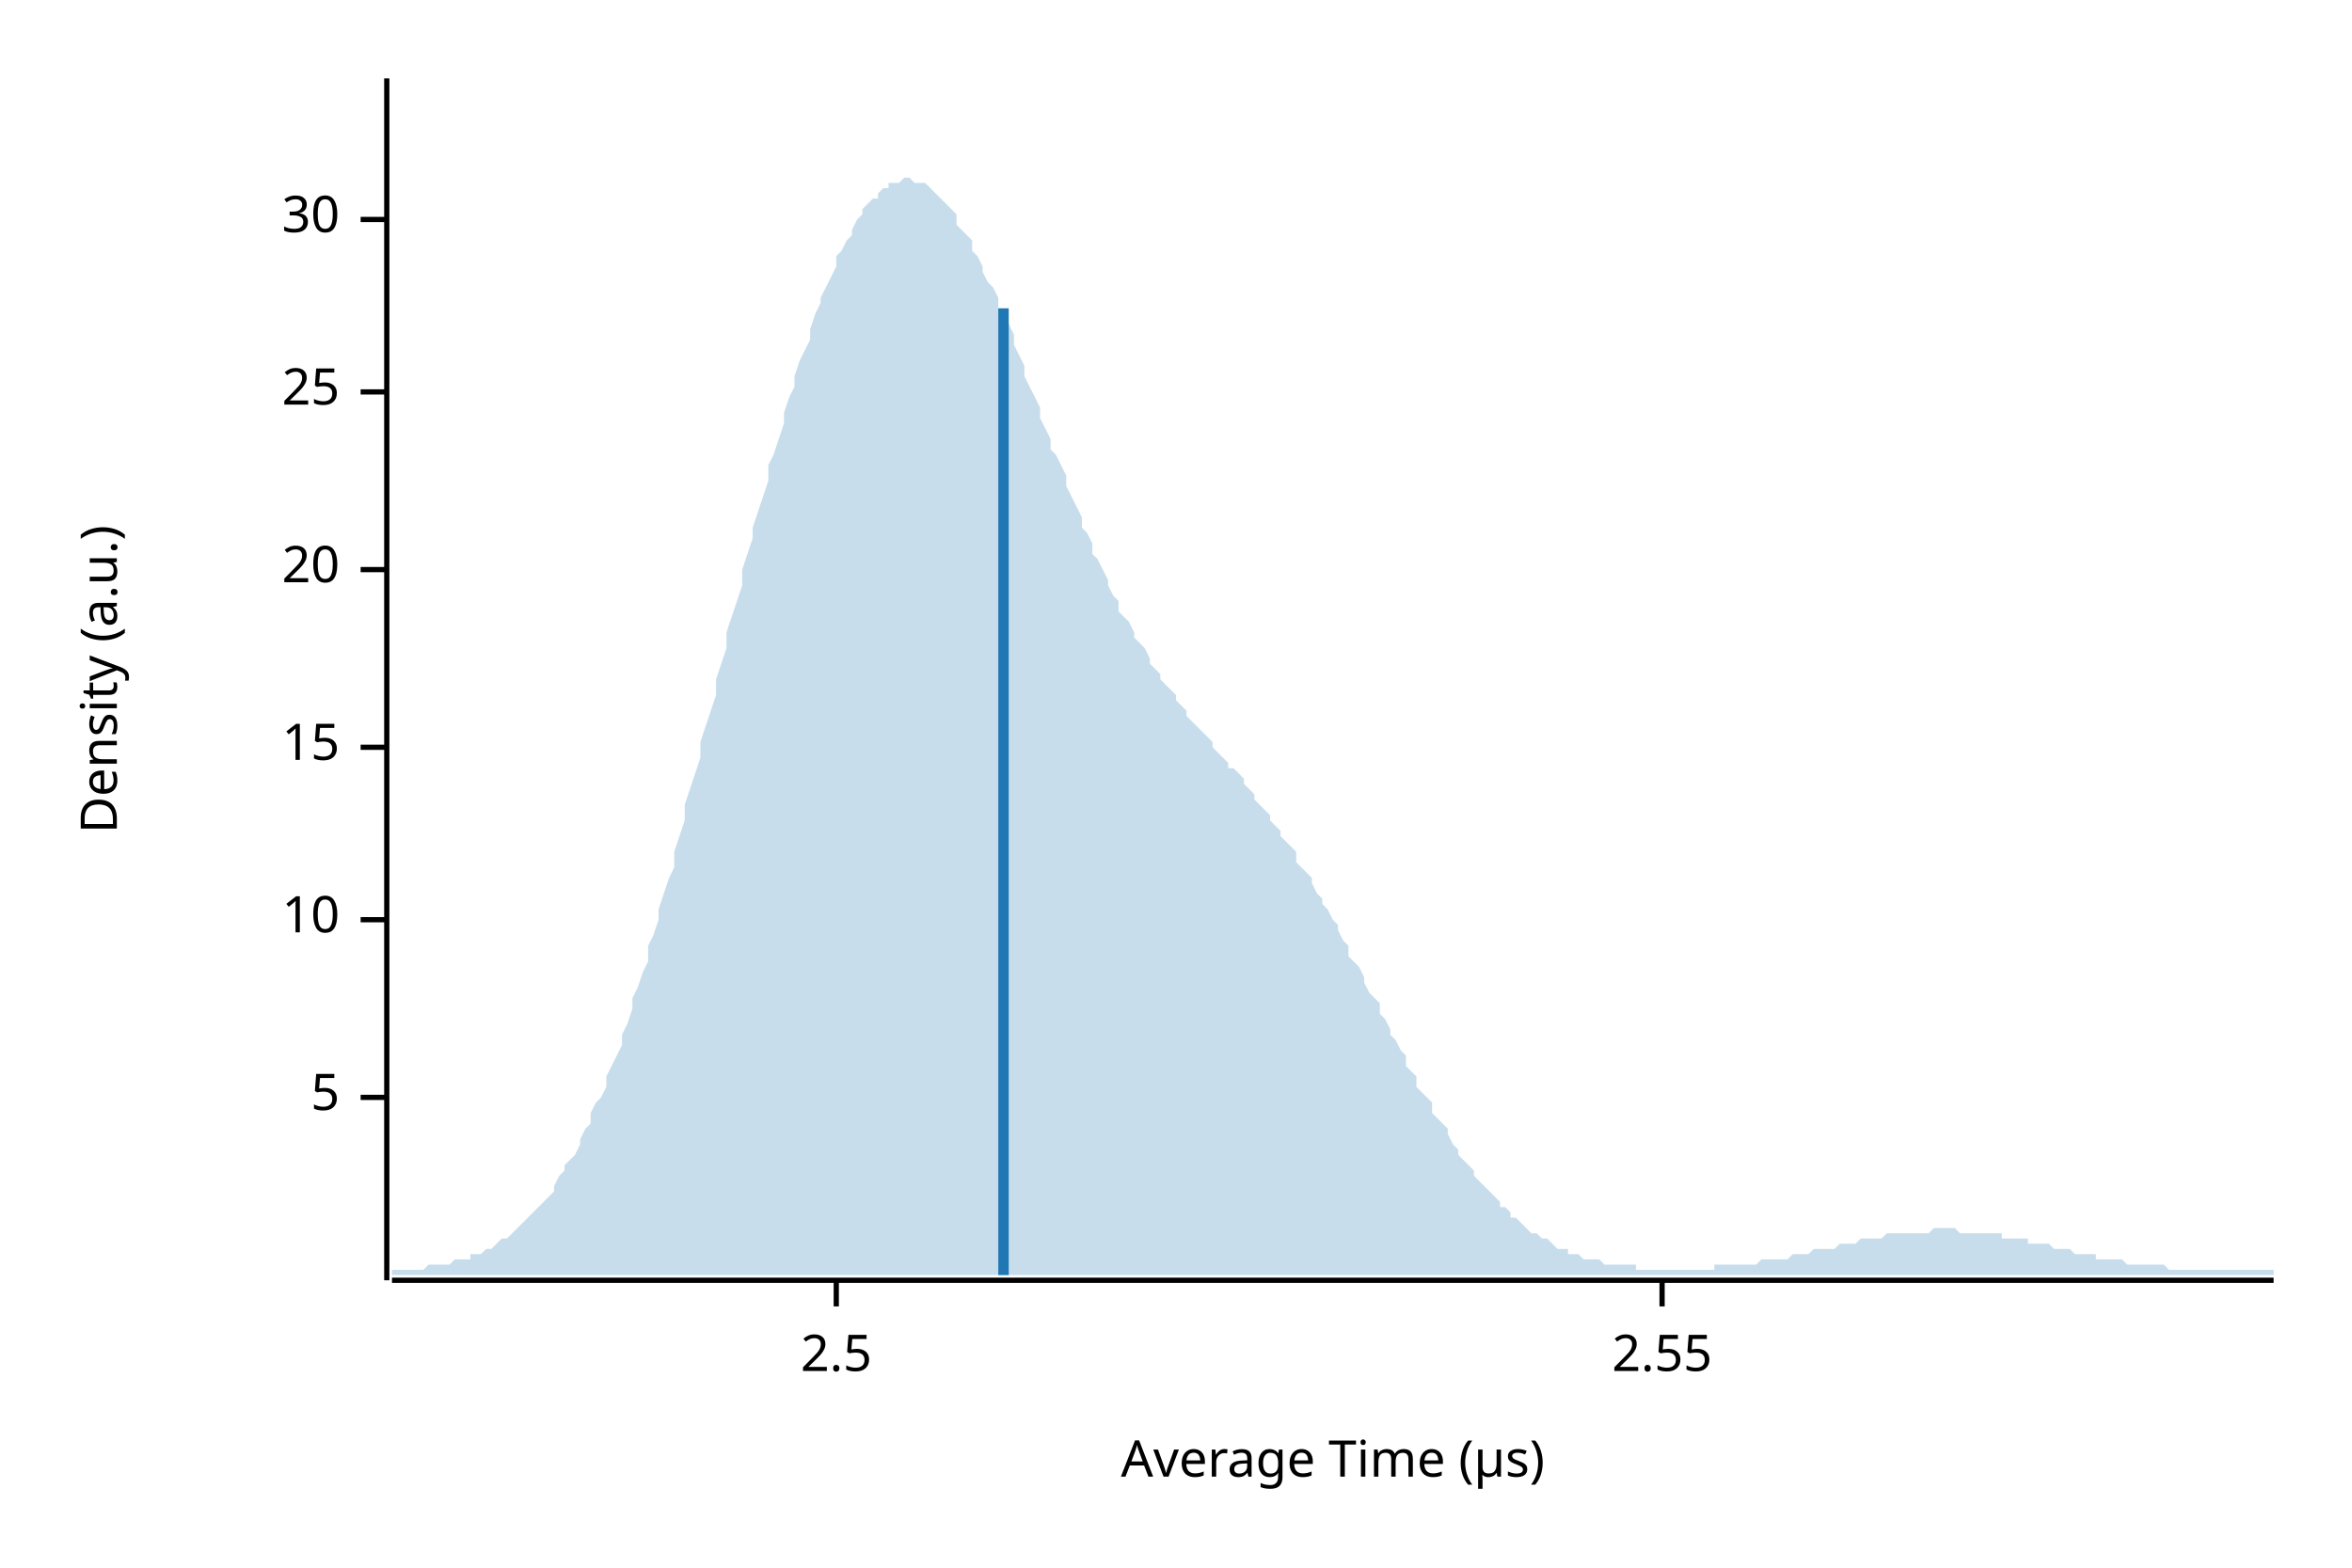
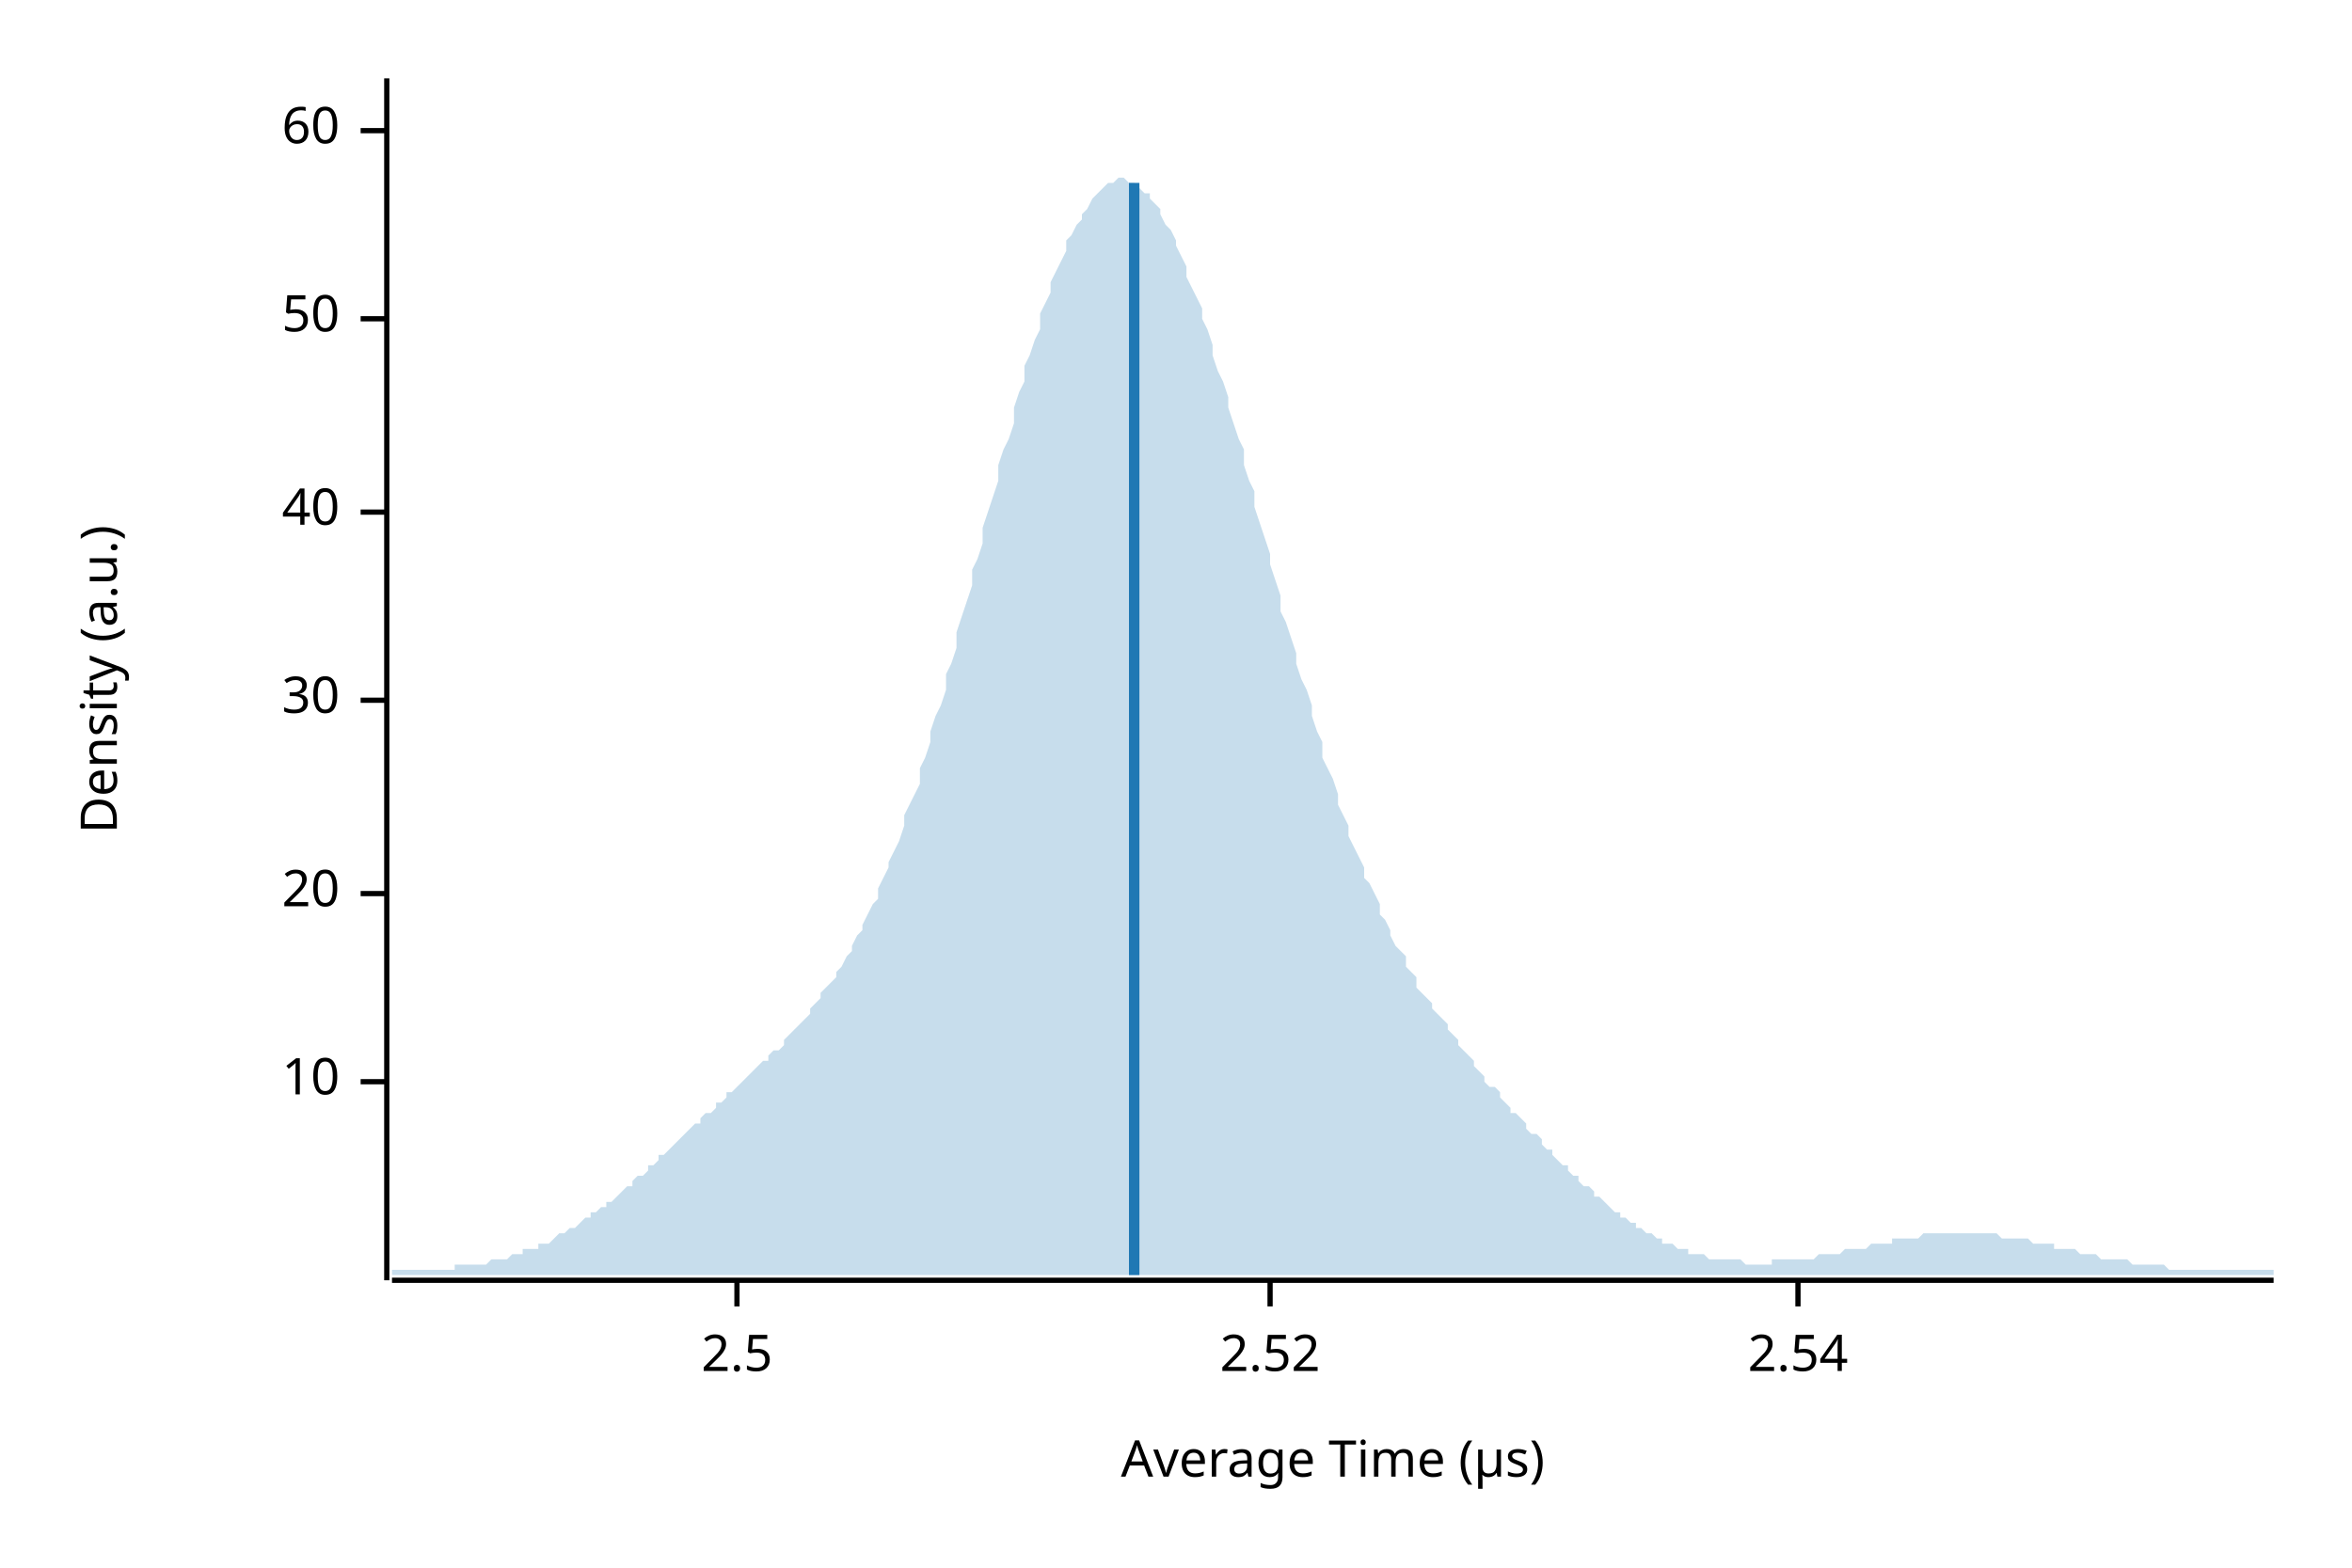
<svg xmlns="http://www.w3.org/2000/svg" width="450" height="300" viewBox="0 0 450 300">
  <text x="15" y="130" dy="0.76em" text-anchor="middle" font-family="sans-serif" font-size="9.677" opacity="1" fill="#000000" transform="rotate(270, 15, 130)">
Density (a.u.)
</text>
  <text x="255" y="285" dy="-0.5ex" text-anchor="middle" font-family="sans-serif" font-size="9.677" opacity="1" fill="#000000">
Average Time (µs)
</text>
  <polyline fill="none" opacity="1" stroke="#000000" stroke-width="1" points="74,15 74,245 " />
-   <text x="65" y="210" dy="0.5ex" text-anchor="end" font-family="sans-serif" font-size="9.677" opacity="1" fill="#000000">
- 5
- </text>
-   <polyline fill="none" opacity="1" stroke="#000000" stroke-width="1" points="69,210 74,210 " />
-   <text x="65" y="176" dy="0.5ex" text-anchor="end" font-family="sans-serif" font-size="9.677" opacity="1" fill="#000000">
+   <text x="65" y="207" dy="0.5ex" text-anchor="end" font-family="sans-serif" font-size="9.677" opacity="1" fill="#000000">
10
</text>
-   <polyline fill="none" opacity="1" stroke="#000000" stroke-width="1" points="69,176 74,176 " />
-   <text x="65" y="143" dy="0.5ex" text-anchor="end" font-family="sans-serif" font-size="9.677" opacity="1" fill="#000000">
- 15
- </text>
-   <polyline fill="none" opacity="1" stroke="#000000" stroke-width="1" points="69,143 74,143 " />
-   <text x="65" y="109" dy="0.5ex" text-anchor="end" font-family="sans-serif" font-size="9.677" opacity="1" fill="#000000">
+   <polyline fill="none" opacity="1" stroke="#000000" stroke-width="1" points="69,207 74,207 " />
+   <text x="65" y="171" dy="0.5ex" text-anchor="end" font-family="sans-serif" font-size="9.677" opacity="1" fill="#000000">
20
</text>
-   <polyline fill="none" opacity="1" stroke="#000000" stroke-width="1" points="69,109 74,109 " />
-   <text x="65" y="75" dy="0.5ex" text-anchor="end" font-family="sans-serif" font-size="9.677" opacity="1" fill="#000000">
- 25
- </text>
-   <polyline fill="none" opacity="1" stroke="#000000" stroke-width="1" points="69,75 74,75 " />
-   <text x="65" y="42" dy="0.5ex" text-anchor="end" font-family="sans-serif" font-size="9.677" opacity="1" fill="#000000">
+   <polyline fill="none" opacity="1" stroke="#000000" stroke-width="1" points="69,171 74,171 " />
+   <text x="65" y="134" dy="0.5ex" text-anchor="end" font-family="sans-serif" font-size="9.677" opacity="1" fill="#000000">
30
</text>
-   <polyline fill="none" opacity="1" stroke="#000000" stroke-width="1" points="69,42 74,42 " />
+   <polyline fill="none" opacity="1" stroke="#000000" stroke-width="1" points="69,134 74,134 " />
+   <text x="65" y="98" dy="0.5ex" text-anchor="end" font-family="sans-serif" font-size="9.677" opacity="1" fill="#000000">
+ 40
+ </text>
+   <polyline fill="none" opacity="1" stroke="#000000" stroke-width="1" points="69,98 74,98 " />
+   <text x="65" y="61" dy="0.5ex" text-anchor="end" font-family="sans-serif" font-size="9.677" opacity="1" fill="#000000">
+ 50
+ </text>
+   <polyline fill="none" opacity="1" stroke="#000000" stroke-width="1" points="69,61 74,61 " />
+   <text x="65" y="25" dy="0.5ex" text-anchor="end" font-family="sans-serif" font-size="9.677" opacity="1" fill="#000000">
+ 60
+ </text>
+   <polyline fill="none" opacity="1" stroke="#000000" stroke-width="1" points="69,25 74,25 " />
  <polyline fill="none" opacity="1" stroke="#000000" stroke-width="1" points="75,245 435,245 " />
-   <text x="160" y="255" dy="0.76em" text-anchor="middle" font-family="sans-serif" font-size="9.677" opacity="1" fill="#000000">
+   <text x="141" y="255" dy="0.76em" text-anchor="middle" font-family="sans-serif" font-size="9.677" opacity="1" fill="#000000">
2.5
</text>
-   <polyline fill="none" opacity="1" stroke="#000000" stroke-width="1" points="160,245 160,250 " />
-   <text x="318" y="255" dy="0.76em" text-anchor="middle" font-family="sans-serif" font-size="9.677" opacity="1" fill="#000000">
- 2.55
+   <polyline fill="none" opacity="1" stroke="#000000" stroke-width="1" points="141,245 141,250 " />
+   <text x="243" y="255" dy="0.76em" text-anchor="middle" font-family="sans-serif" font-size="9.677" opacity="1" fill="#000000">
+ 2.52
</text>
-   <polyline fill="none" opacity="1" stroke="#000000" stroke-width="1" points="318,245 318,250 " />
-   <polygon opacity="0.25" fill="#1F78B4" points="75,243 75,243 76,243 77,243 77,243 78,243 79,243 80,243 80,243 81,243 82,242 82,242 83,242 84,242 85,242 85,242 86,242 87,241 87,241 88,241 89,241 90,241 90,240 91,240 92,240 93,239 93,239 94,239 95,238 95,238 96,237 97,237 98,236 98,236 99,235 100,234 100,234 101,233 102,232 103,231 103,231 104,230 105,229 106,228 106,227 107,225 108,224 108,223 109,222 110,221 111,219 111,218 112,216 113,215 113,213 114,211 115,210 116,208 116,206 117,204 118,202 119,200 119,198 120,196 121,193 121,191 122,189 123,186 124,184 124,181 125,179 126,176 126,174 127,171 128,168 129,166 129,163 130,160 131,157 131,154 132,151 133,148 134,145 134,142 135,139 136,136 137,133 137,130 138,127 139,124 139,121 140,118 141,115 142,112 142,109 143,106 144,103 144,101 145,98 146,95 147,92 147,89 148,87 149,84 150,81 150,79 151,76 152,74 152,72 153,69 154,67 155,65 155,63 156,60 157,58 157,57 158,55 159,53 160,51 160,49 161,48 162,46 163,45 163,44 164,42 165,41 165,40 166,39 167,38 168,38 168,37 169,36 170,36 170,35 171,35 172,35 173,34 173,34 174,34 175,35 176,35 176,35 177,35 178,36 178,36 179,37 180,38 181,39 181,39 182,40 183,41 183,43 184,44 185,45 186,46 186,48 187,49 188,51 188,52 189,54 190,55 191,57 191,59 192,61 193,62 194,64 194,66 195,68 196,70 196,72 197,74 198,76 199,78 199,80 200,82 201,84 201,86 202,87 203,89 204,91 204,93 205,95 206,97 207,99 207,101 208,102 209,104 209,106 210,107 211,109 212,111 212,112 213,114 214,115 214,117 215,118 216,119 217,121 217,122 218,123 219,124 220,126 220,127 221,128 222,129 222,130 223,131 224,132 225,133 225,134 226,135 227,136 227,137 228,138 229,139 230,140 230,140 231,141 232,142 232,143 233,144 234,145 235,146 235,147 236,147 237,148 238,149 238,150 239,151 240,152 240,153 241,154 242,155 243,156 243,157 244,158 245,159 245,160 246,161 247,162 248,163 248,165 249,166 250,167 251,168 251,169 252,171 253,172 253,173 254,174 255,176 256,177 256,178 257,180 258,181 258,183 259,184 260,185 261,187 261,188 262,190 263,191 264,192 264,194 265,195 266,197 266,198 267,199 268,201 269,202 269,204 270,205 271,206 271,208 272,209 273,210 274,211 274,213 275,214 276,215 277,216 277,217 278,219 279,220 279,221 280,222 281,223 282,224 282,225 283,226 284,227 284,227 285,228 286,229 287,230 287,231 288,231 289,232 289,233 290,233 291,234 292,235 292,235 293,236 294,236 295,237 295,237 296,237 297,238 297,238 298,239 299,239 300,239 300,240 301,240 302,240 302,240 303,241 304,241 305,241 305,241 306,241 307,242 308,242 308,242 309,242 310,242 310,242 311,242 312,242 313,242 313,243 314,243 315,243 315,243 316,243 317,243 318,243 318,243 319,243 320,243 321,243 321,243 322,243 323,243 323,243 324,243 325,243 326,243 326,243 327,243 328,243 328,242 329,242 330,242 331,242 331,242 332,242 333,242 333,242 334,242 335,242 336,242 336,242 337,241 338,241 339,241 339,241 340,241 341,241 341,241 342,241 343,240 344,240 344,240 345,240 346,240 346,240 347,239 348,239 349,239 349,239 350,239 351,239 352,238 352,238 353,238 354,238 354,238 355,238 356,237 357,237 357,237 358,237 359,237 359,237 360,237 361,236 362,236 362,236 363,236 364,236 365,236 365,236 366,236 367,236 367,236 368,236 369,236 370,235 370,235 371,235 372,235 372,235 373,235 374,235 375,236 375,236 376,236 377,236 378,236 378,236 379,236 380,236 380,236 381,236 382,236 383,236 383,237 384,237 385,237 385,237 386,237 387,237 388,237 388,238 389,238 390,238 390,238 391,238 392,238 393,239 393,239 394,239 395,239 396,239 396,239 397,240 398,240 398,240 399,240 400,240 401,240 401,241 402,241 403,241 403,241 404,241 405,241 406,241 406,241 407,242 408,242 409,242 409,242 410,242 411,242 411,242 412,242 413,242 414,242 414,242 415,243 416,243 416,243 417,243 418,243 419,243 419,243 420,243 421,243 422,243 422,243 423,243 424,243 424,243 425,243 426,243 427,243 427,243 428,243 429,243 429,243 430,243 431,243 432,243 432,243 433,243 434,243 435,243 435,244 75,244 " />
-   <polyline fill="none" opacity="1" stroke="#1F78B4" stroke-width="2" points="192,244 192,59 " />
+   <polyline fill="none" opacity="1" stroke="#000000" stroke-width="1" points="243,245 243,250 " />
+   <text x="344" y="255" dy="0.76em" text-anchor="middle" font-family="sans-serif" font-size="9.677" opacity="1" fill="#000000">
+ 2.54
+ </text>
+   <polyline fill="none" opacity="1" stroke="#000000" stroke-width="1" points="344,245 344,250 " />
+   <polygon opacity="0.25" fill="#1F78B4" points="75,243 75,243 76,243 77,243 77,243 78,243 79,243 80,243 80,243 81,243 82,243 82,243 83,243 84,243 85,243 85,243 86,243 87,243 87,242 88,242 89,242 90,242 90,242 91,242 92,242 93,242 93,242 94,241 95,241 95,241 96,241 97,241 98,240 98,240 99,240 100,240 100,239 101,239 102,239 103,239 103,238 104,238 105,238 106,237 106,237 107,236 108,236 108,236 109,235 110,235 111,234 111,234 112,233 113,233 113,232 114,232 115,231 116,231 116,230 117,230 118,229 119,228 119,228 120,227 121,227 121,226 122,225 123,225 124,224 124,223 125,223 126,222 126,221 127,221 128,220 129,219 129,219 130,218 131,217 131,217 132,216 133,215 134,215 134,214 135,213 136,213 137,212 137,211 138,211 139,210 139,209 140,209 141,208 142,207 142,207 143,206 144,205 144,205 145,204 146,203 147,203 147,202 148,201 149,201 150,200 150,199 151,198 152,197 152,197 153,196 154,195 155,194 155,193 156,192 157,191 157,190 158,189 159,188 160,187 160,186 161,185 162,183 163,182 163,181 164,179 165,178 165,177 166,175 167,173 168,172 168,170 169,168 170,166 170,165 171,163 172,161 173,158 173,156 174,154 175,152 176,150 176,147 177,145 178,142 178,140 179,137 180,135 181,132 181,129 182,127 183,124 183,121 184,118 185,115 186,112 186,109 187,107 188,104 188,101 189,98 190,95 191,92 191,89 192,86 193,84 194,81 194,78 195,75 196,73 196,70 197,68 198,65 199,63 199,60 200,58 201,56 201,54 202,52 203,50 204,48 204,46 205,45 206,43 207,42 207,41 208,40 209,38 209,38 210,37 211,36 212,35 212,35 213,35 214,34 214,34 215,34 216,35 217,35 217,35 218,36 219,37 220,37 220,38 221,39 222,40 222,41 223,43 224,44 225,46 225,47 226,49 227,51 227,53 228,55 229,57 230,59 230,61 231,63 232,66 232,68 233,71 234,73 235,76 235,78 236,81 237,84 238,86 238,89 239,92 240,94 240,97 241,100 242,103 243,106 243,108 244,111 245,114 245,117 246,119 247,122 248,125 248,127 249,130 250,132 251,135 251,137 252,140 253,142 253,145 254,147 255,149 256,152 256,154 257,156 258,158 258,160 259,162 260,164 261,166 261,168 262,169 263,171 264,173 264,175 265,176 266,178 266,179 267,181 268,182 269,183 269,185 270,186 271,187 271,189 272,190 273,191 274,192 274,193 275,194 276,195 277,196 277,197 278,198 279,199 279,200 280,201 281,202 282,203 282,204 283,205 284,206 284,207 285,208 286,208 287,209 287,210 288,211 289,212 289,213 290,213 291,214 292,215 292,216 293,217 294,217 295,218 295,219 296,220 297,220 297,221 298,222 299,223 300,223 300,224 301,225 302,225 302,226 303,227 304,227 305,228 305,229 306,229 307,230 308,231 308,231 309,232 310,232 310,233 311,233 312,234 313,234 313,235 314,235 315,236 315,236 316,236 317,237 318,237 318,238 319,238 320,238 321,239 321,239 322,239 323,239 323,240 324,240 325,240 326,240 326,240 327,241 328,241 328,241 329,241 330,241 331,241 331,241 332,241 333,241 333,241 334,242 335,242 336,242 336,242 337,242 338,242 339,242 339,241 340,241 341,241 341,241 342,241 343,241 344,241 344,241 345,241 346,241 346,241 347,241 348,240 349,240 349,240 350,240 351,240 352,240 352,240 353,239 354,239 354,239 355,239 356,239 357,239 357,239 358,238 359,238 359,238 360,238 361,238 362,238 362,237 363,237 364,237 365,237 365,237 366,237 367,237 367,237 368,236 369,236 370,236 370,236 371,236 372,236 372,236 373,236 374,236 375,236 375,236 376,236 377,236 378,236 378,236 379,236 380,236 380,236 381,236 382,236 383,237 383,237 384,237 385,237 385,237 386,237 387,237 388,237 388,237 389,238 390,238 390,238 391,238 392,238 393,238 393,239 394,239 395,239 396,239 396,239 397,239 398,240 398,240 399,240 400,240 401,240 401,240 402,241 403,241 403,241 404,241 405,241 406,241 406,241 407,241 408,242 409,242 409,242 410,242 411,242 411,242 412,242 413,242 414,242 414,242 415,243 416,243 416,243 417,243 418,243 419,243 419,243 420,243 421,243 422,243 422,243 423,243 424,243 424,243 425,243 426,243 427,243 427,243 428,243 429,243 429,243 430,243 431,243 432,243 432,243 433,243 434,243 435,243 435,244 75,244 " />
+   <polyline fill="none" opacity="1" stroke="#1F78B4" stroke-width="2" points="217,244 217,35 " />
</svg>
